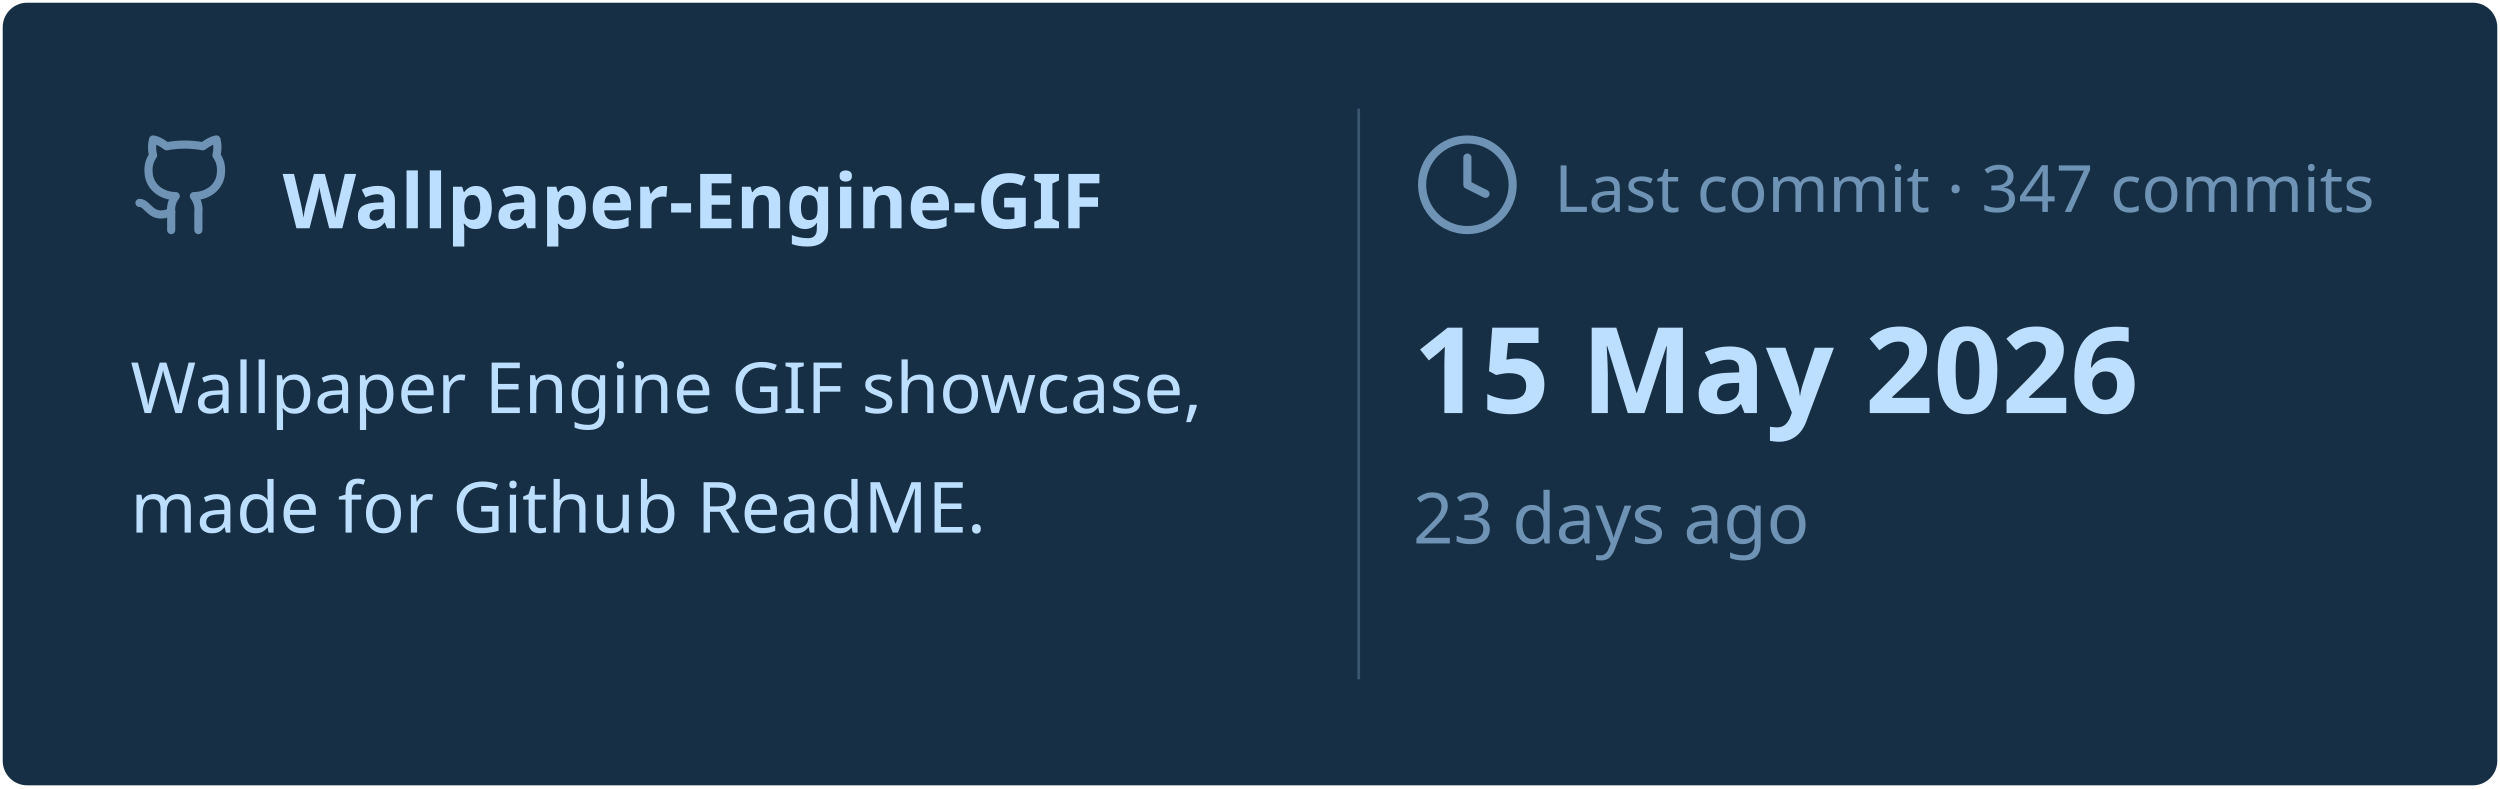
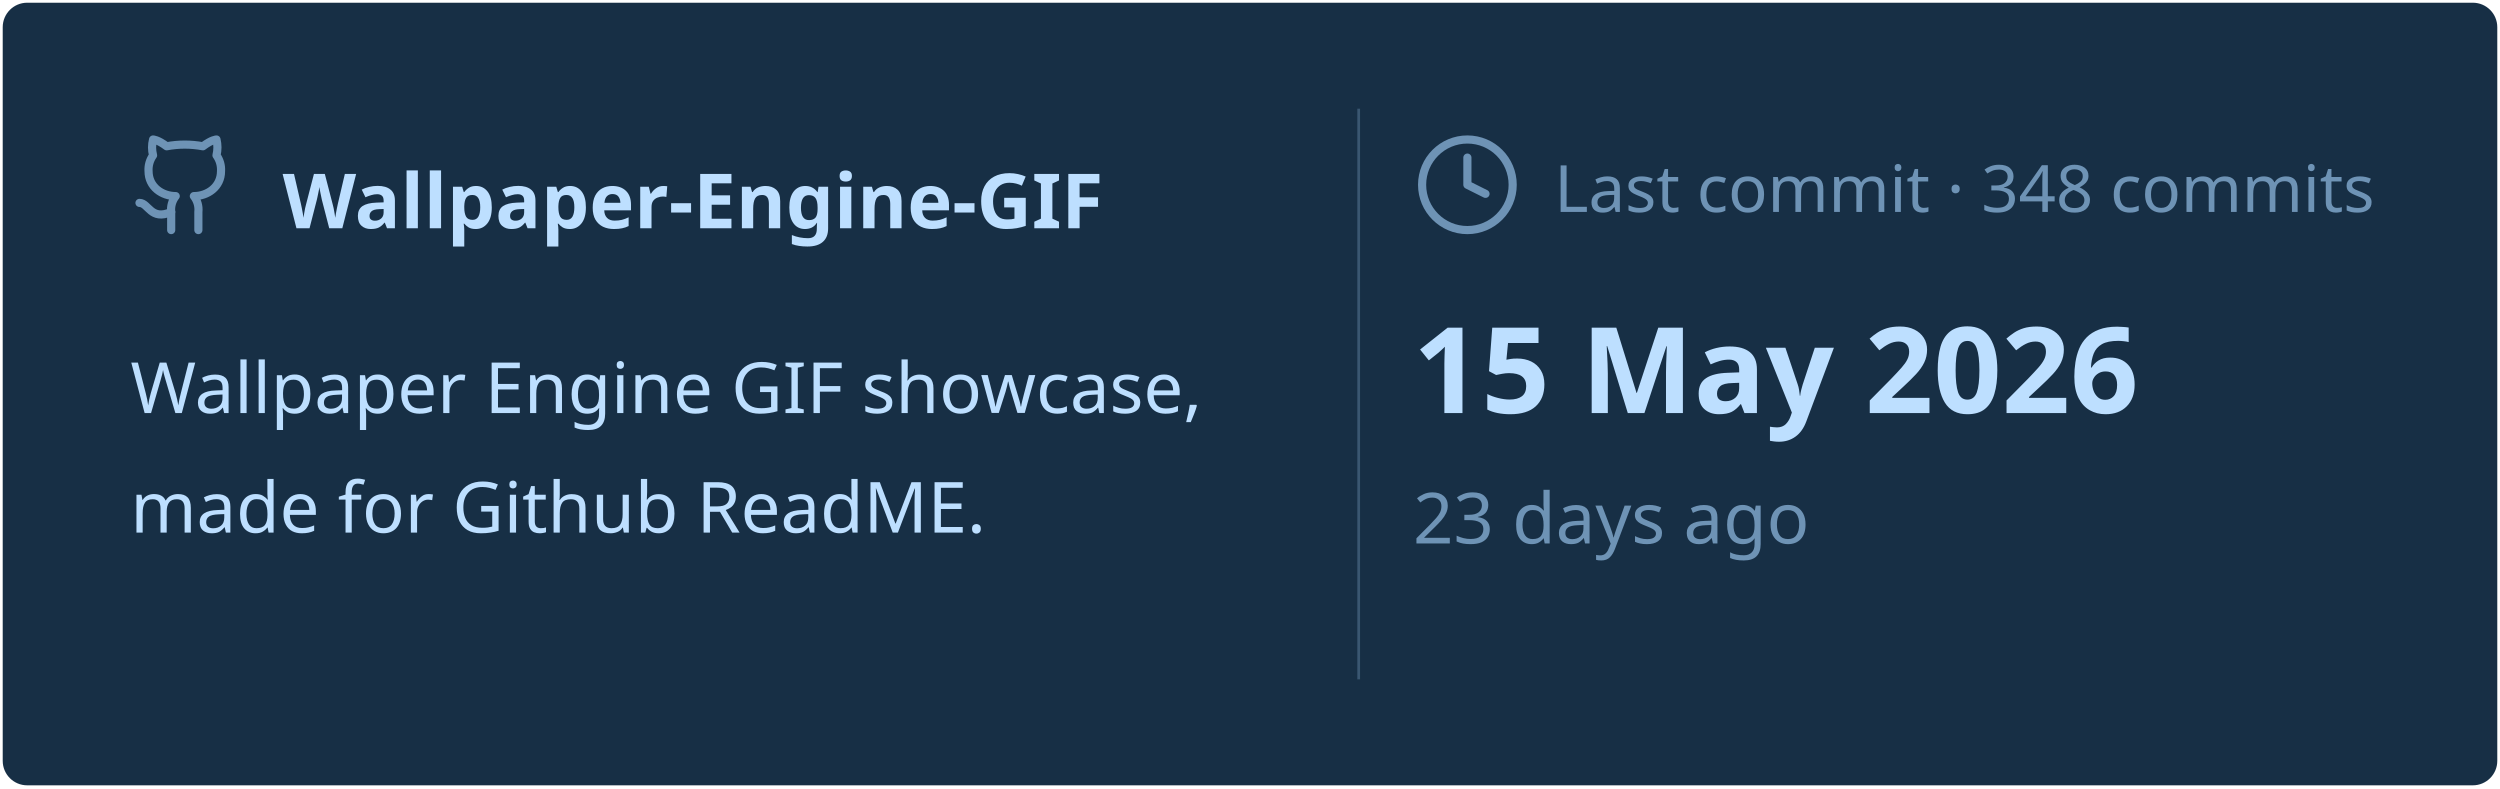
<svg xmlns="http://www.w3.org/2000/svg" viewBox="0 0 460 145" width="460px" height="145px">
  <rect stroke="#000000" stroke-opacity="0" fill="#172F45" rx="4.5" x="0.5" y="0.5" width="459" height="144" />
  <g transform="translate(24, 42)">
    <svg x="0" y="-18" width="20" height="20" viewBox="0 0 24 24" fill="none" stroke="#6E93B5" stroke-width="1.8" stroke-linecap="round" stroke-linejoin="round">
      <path d="M15 22v-4a4.8 4.8 0 0 0-1-3.5c3 0 6-2 6-5.5.08-1.25-.27-2.48-1-3.5.28-1.15.28-2.35 0-3.5 0 0-1 0-3 1.5-2.64-.5-5.36-.5-8 0C6 2 5 2 5 2c-.3 1.15-.3 2.35 0 3.5A5.403 5.403 0 0 0 4 9c0 3.5 3 5.5 6 5.5-.39.49-.68 1.05-.85 1.65-.17.6-.22 1.23-.15 1.85v4" />
      <path d="M9 18c-4.51 2-5-2-7-2" />
    </svg>
    <text x="28" y="0" font-family="&quot;Segoe UI&quot;, Ubuntu, sans-serif" font-size="14" font-weight="700" fill="#BDDFFF">Wallpaper-Engine-GIF</text>
  </g>
  <text x="24" y="76" font-family="&quot;Segoe UI&quot;, Ubuntu, sans-serif" font-size="13" font-weight="400" fill="#BDDFFF">Wallpaper Engine GIF showcase,</text>
  <text x="24" y="98" font-family="&quot;Segoe UI&quot;, Ubuntu, sans-serif" font-size="13" font-weight="400" fill="#BDDFFF">made for Github ReadME.</text>
  <line x1="250" y1="20" x2="250" y2="125" stroke="#6E93B5" stroke-width="0.5" stroke-opacity="0.4" />
  <svg x="260" y="24" width="20" height="20" viewBox="0 0 24 24" fill="none" stroke="#6E93B5" stroke-width="1.8" stroke-linecap="round" stroke-linejoin="round">
    <circle cx="12" cy="12" r="10" />
    <polyline points="12 6 12 12 16 14" />
  </svg>
-   <text x="286" y="39" font-family="&quot;Segoe UI&quot;, Ubuntu, sans-serif" font-size="12" font-weight="400" fill="#6E93B5">Last commit · 347 commits</text>
+   <text x="286" y="39" font-family="&quot;Segoe UI&quot;, Ubuntu, sans-serif" font-size="12" font-weight="400" fill="#6E93B5">Last commit · 348 commits</text>
  <text x="260" y="76" font-family="&quot;Segoe UI&quot;, Ubuntu, sans-serif" font-size="22" font-weight="700" fill="#BDDFFF">15 May 2026</text>
  <text x="260" y="100" font-family="&quot;Segoe UI&quot;, Ubuntu, sans-serif" font-size="13" font-weight="400" fill="#6E93B5">23 days ago</text>
</svg>
